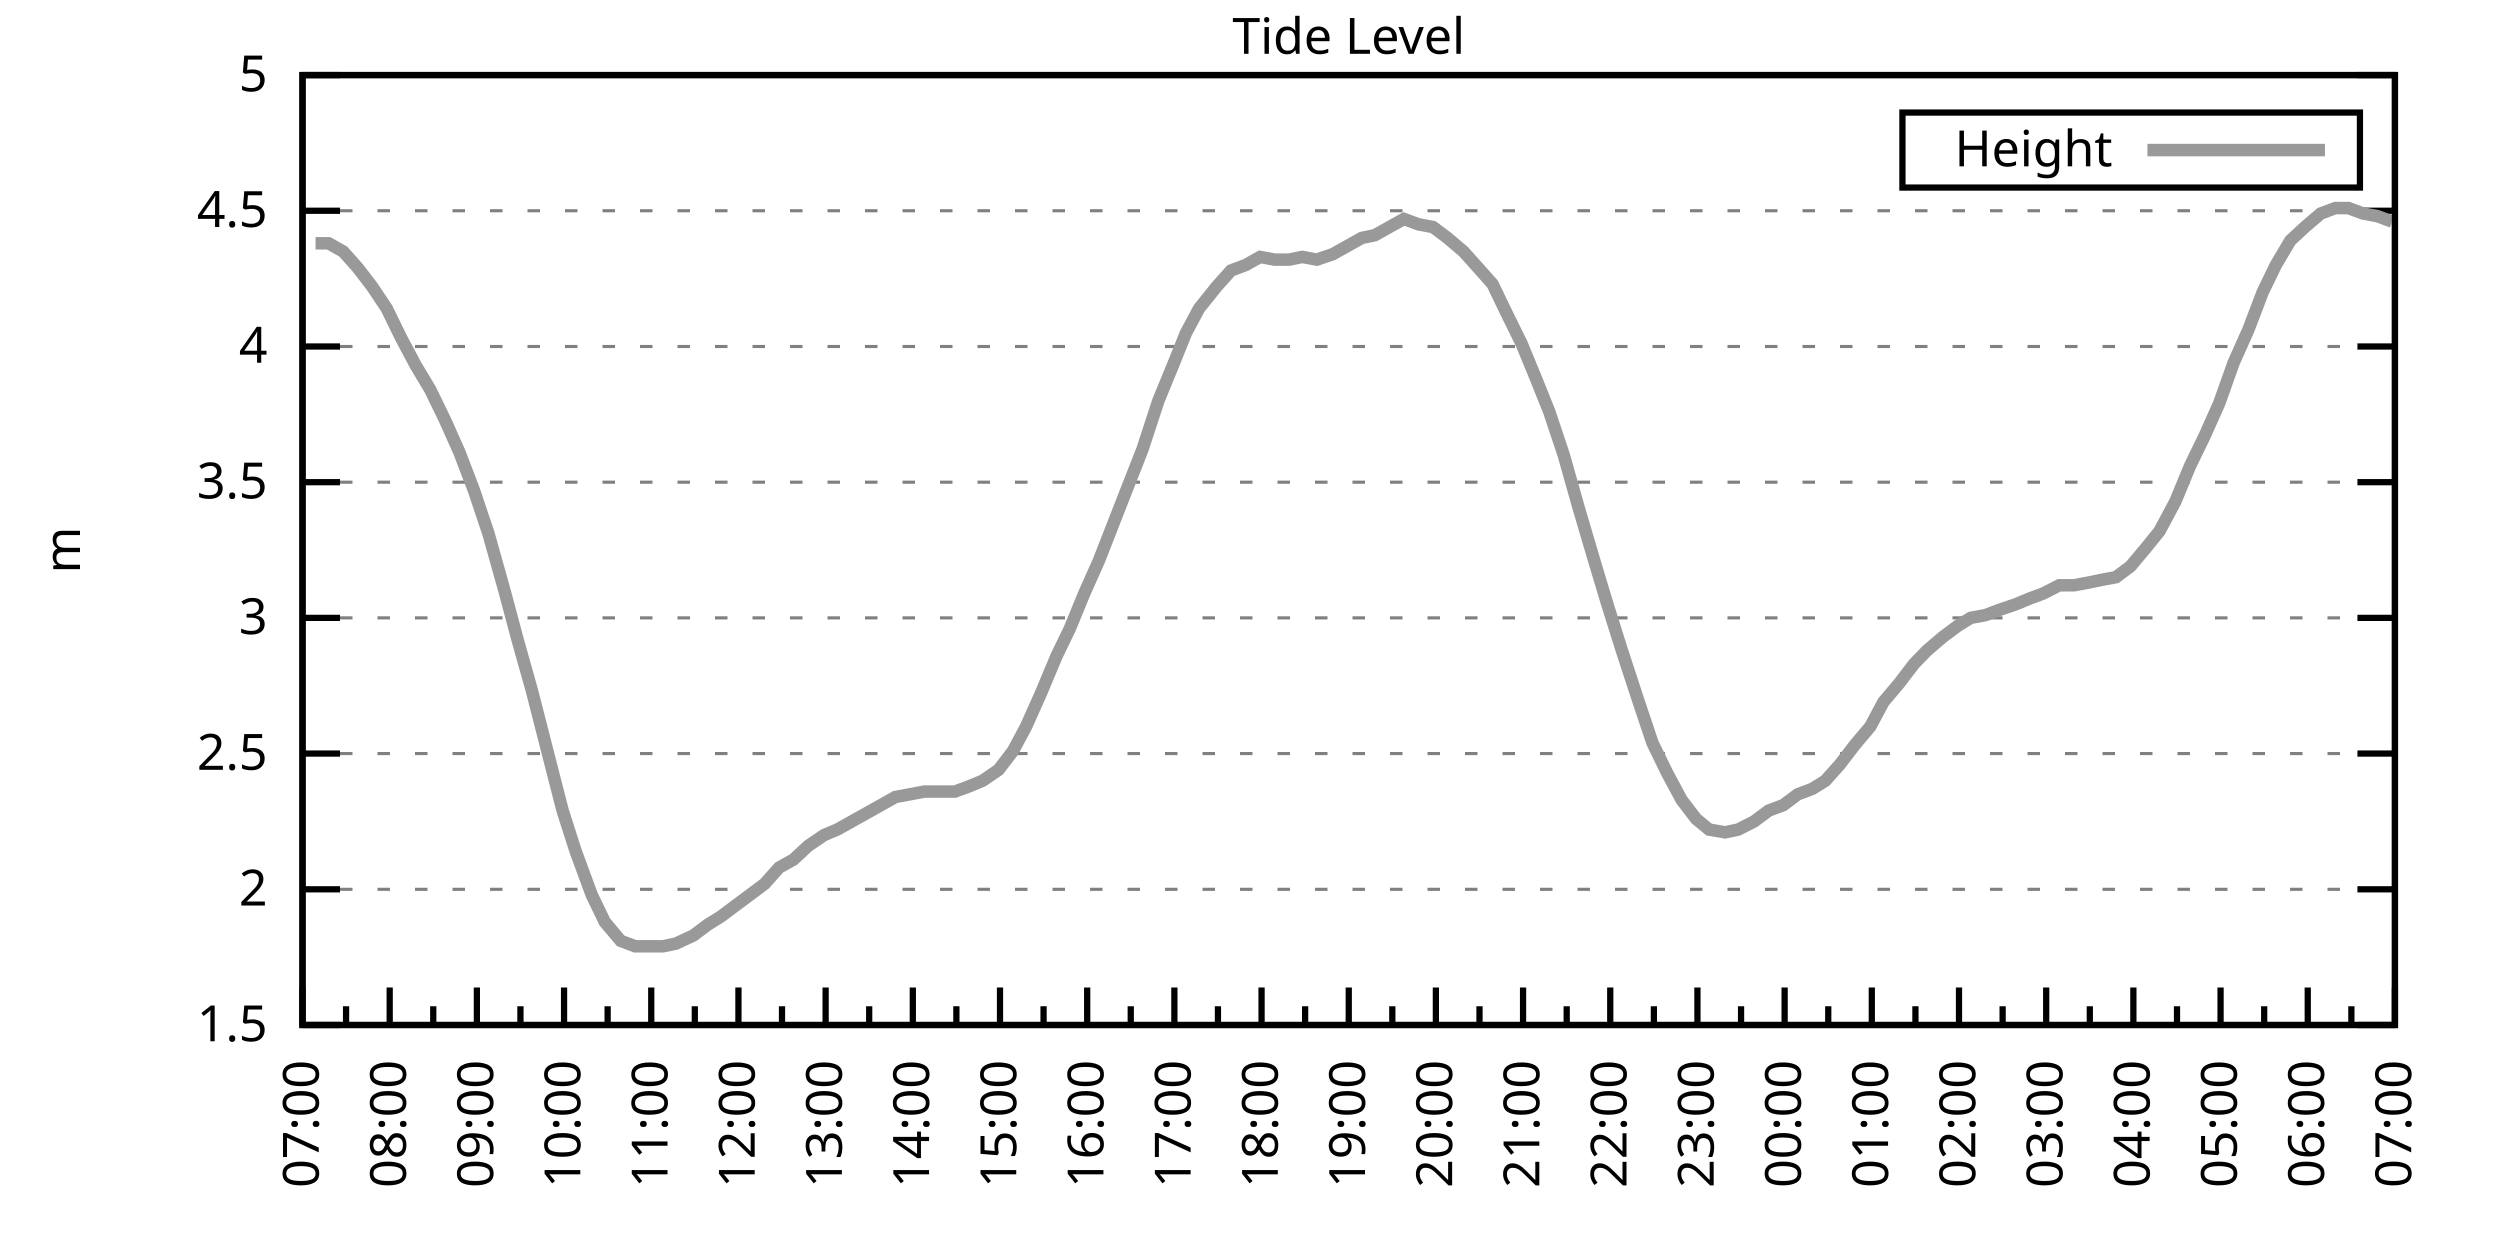
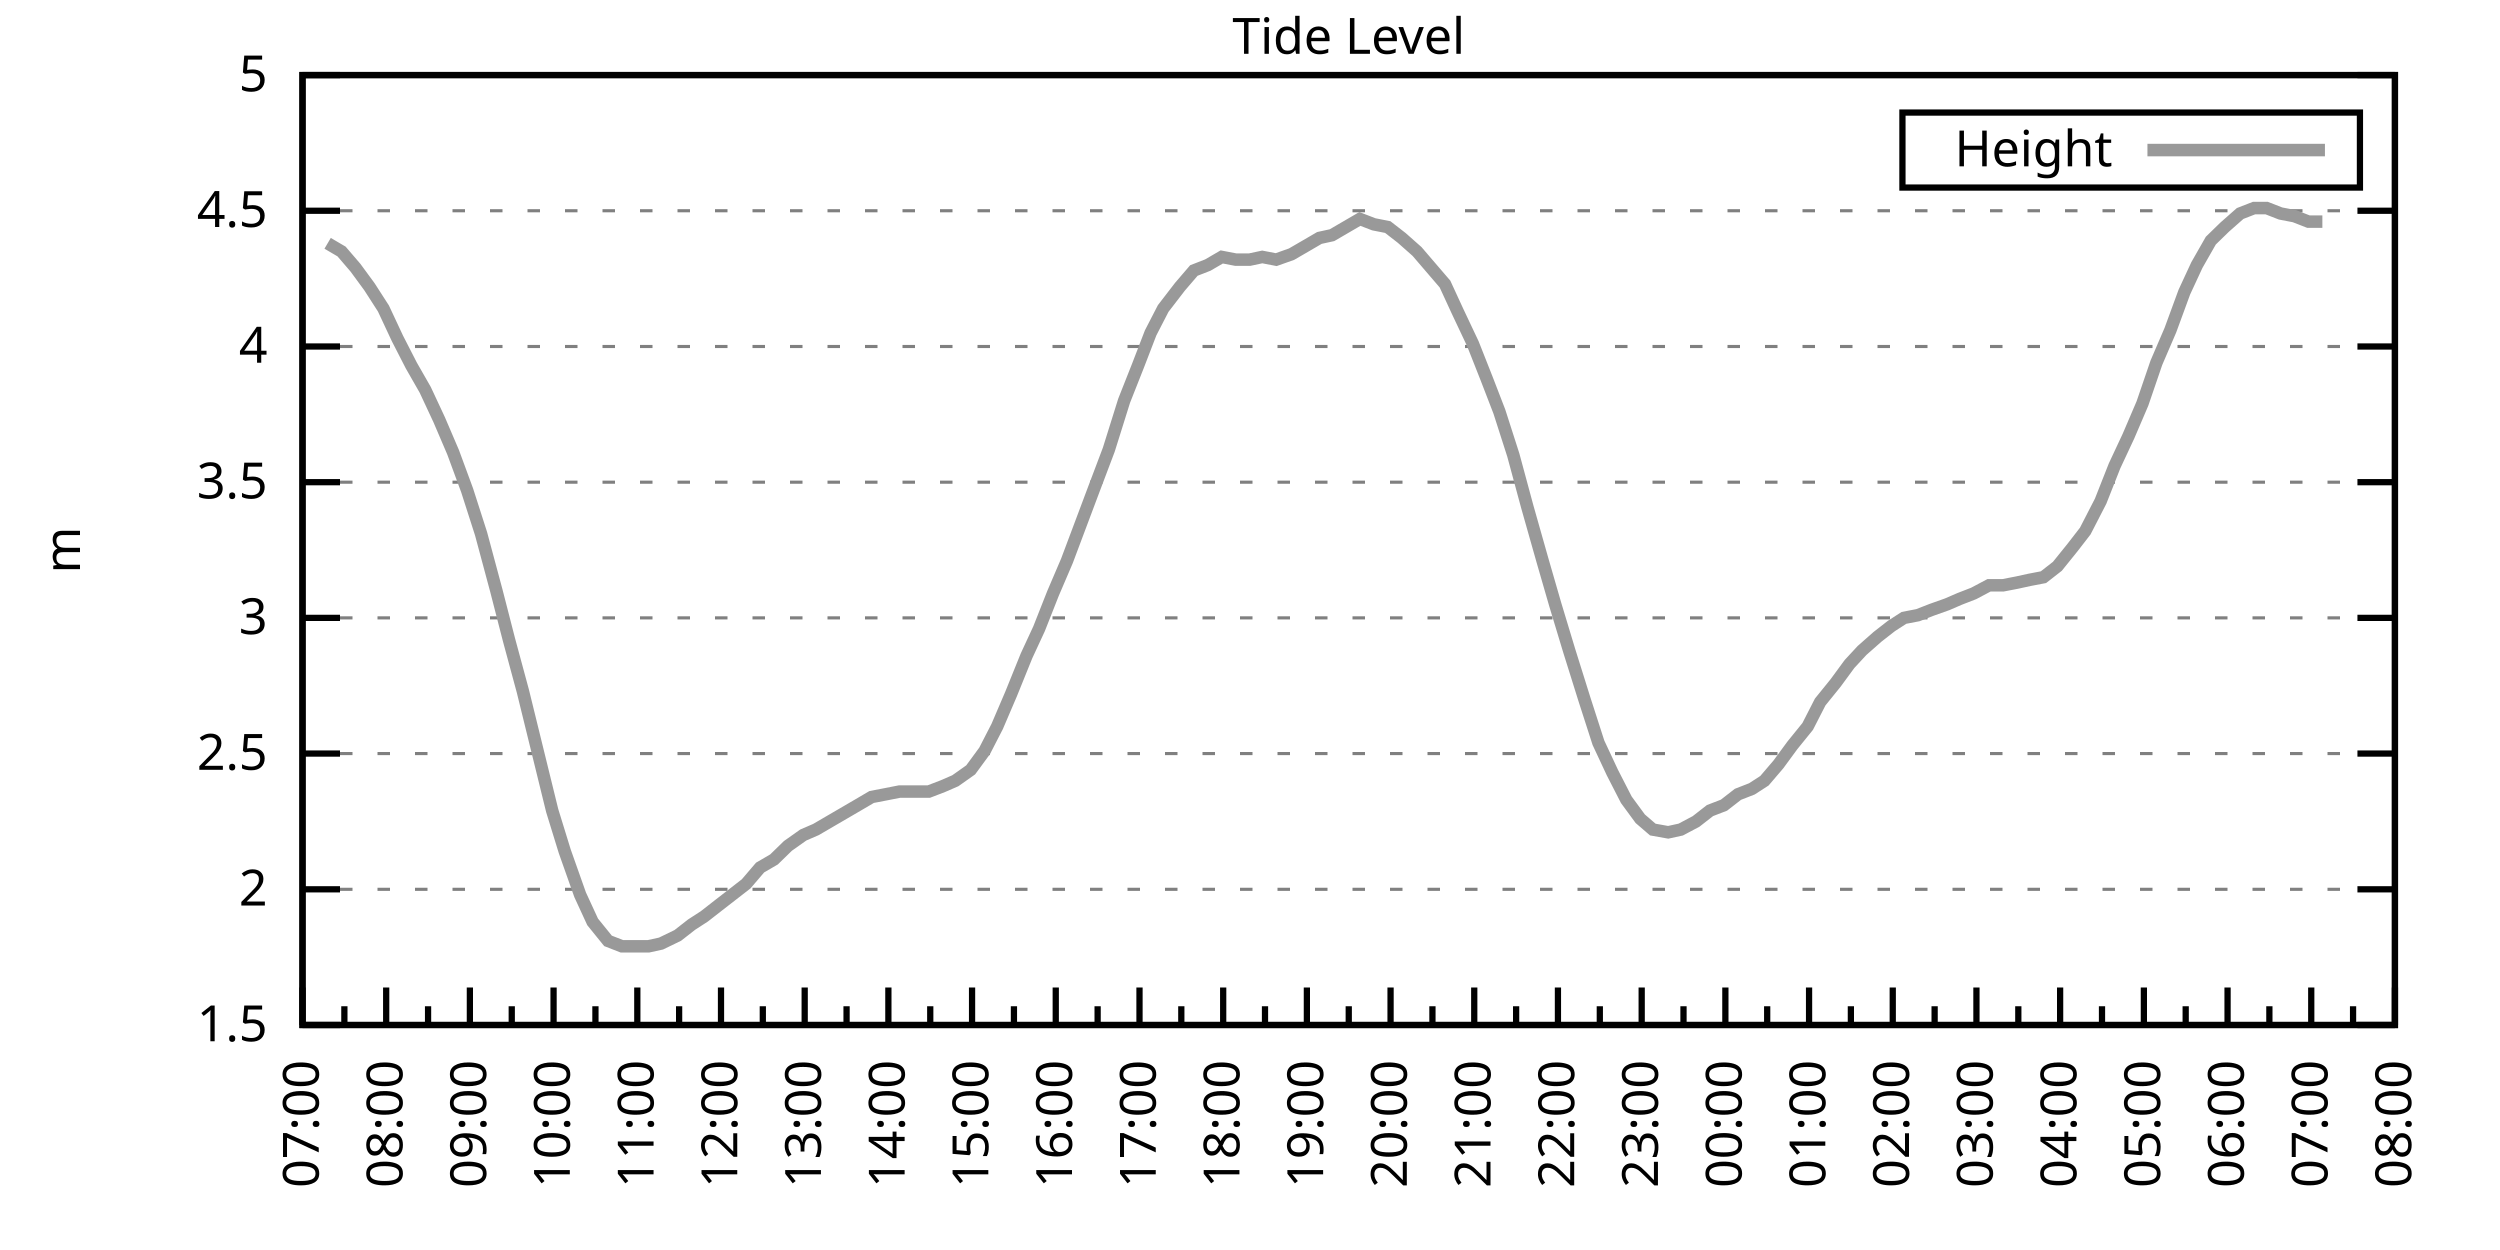
<svg xmlns="http://www.w3.org/2000/svg" xmlns:xlink="http://www.w3.org/1999/xlink" width="400" height="200" viewBox="0 0 400 200">
  <g id="gnuplot_canvas">
    <rect x="0" y="0" width="400" height="200" fill="none" />
    <defs>
      <circle id="gpDot" r="0.5" stroke-width="0.5" stroke="currentColor" />
      <path id="gpPt0" stroke-width="0.333" stroke="currentColor" d="M-1,0 h2 M0,-1 v2" />
      <path id="gpPt1" stroke-width="0.333" stroke="currentColor" d="M-1,-1 L1,1 M1,-1 L-1,1" />
      <path id="gpPt2" stroke-width="0.333" stroke="currentColor" d="M-1,0 L1,0 M0,-1 L0,1 M-1,-1 L1,1 M-1,1 L1,-1" />
      <rect id="gpPt3" stroke-width="0.333" stroke="currentColor" x="-1" y="-1" width="2" height="2" />
      <rect id="gpPt4" stroke-width="0.333" stroke="currentColor" fill="currentColor" x="-1" y="-1" width="2" height="2" />
      <circle id="gpPt5" stroke-width="0.333" stroke="currentColor" cx="0" cy="0" r="1" />
      <use xlink:href="#gpPt5" id="gpPt6" fill="currentColor" stroke="none" />
      <path id="gpPt7" stroke-width="0.333" stroke="currentColor" d="M0,-1.33 L-1.33,0.67 L1.33,0.67 z" />
      <use xlink:href="#gpPt7" id="gpPt8" fill="currentColor" stroke="none" />
      <use xlink:href="#gpPt7" id="gpPt9" stroke="currentColor" transform="rotate(180)" />
      <use xlink:href="#gpPt9" id="gpPt10" fill="currentColor" stroke="none" />
      <use xlink:href="#gpPt3" id="gpPt11" stroke="currentColor" transform="rotate(45)" />
      <use xlink:href="#gpPt11" id="gpPt12" fill="currentColor" stroke="none" />
      <path id="gpPt13" stroke-width="0.333" stroke="currentColor" d="M0,1.330 L1.265,0.411 L0.782,-1.067 L-0.782,-1.076 L-1.265,0.411 z" />
      <use xlink:href="#gpPt13" id="gpPt14" fill="currentColor" stroke="none" />
      <filter id="textbox" filterUnits="objectBoundingBox" x="0" y="0" height="1" width="1">
        <feFlood flood-color="white" flood-opacity="1" result="bgnd" />
        <feComposite in="SourceGraphic" in2="bgnd" operator="atop" />
      </filter>
      <filter id="greybox" filterUnits="objectBoundingBox" x="0" y="0" height="1" width="1">
        <feFlood flood-color="lightgrey" flood-opacity="1" result="grey" />
        <feComposite in="SourceGraphic" in2="grey" operator="atop" />
      </filter>
    </defs>
    <g fill="none" color="white" stroke="currentColor" stroke-width="1.00" stroke-linecap="butt" stroke-linejoin="miter">
</g>
    <g fill="none" color="black" stroke="currentColor" stroke-width="1.00" stroke-linecap="butt" stroke-linejoin="miter">
      <g stroke="none" shape-rendering="crispEdges">
        <polygon fill="rgb(255, 255, 255)" points="48.40,164.00 383.18,164.00 383.18,12.02 48.40,12.02 " />
      </g>
    </g>
    <g fill="none" color="black" stroke="currentColor" stroke-width="1.00" stroke-linecap="butt" stroke-linejoin="miter">
</g>
    <g fill="none" color="black" stroke="black" stroke-width="0.50" stroke-linecap="butt" stroke-linejoin="miter">
</g>
    <g fill="none" color="gray" stroke="currentColor" stroke-width="0.50" stroke-linecap="butt" stroke-linejoin="miter">
      <path stroke="gray" stroke-dasharray="2,4" class="gridline" d="M48.40,164.00 L383.19,164.00  " />
    </g>
    <g fill="none" color="gray" stroke="gray" stroke-width="1.00" stroke-linecap="butt" stroke-linejoin="miter">
</g>
    <g fill="none" color="black" stroke="currentColor" stroke-width="1.00" stroke-linecap="butt" stroke-linejoin="miter">
      <path stroke="black" d="M48.40,164.00 L54.40,164.00 M383.19,164.00 L377.19,164.00  " />
      <g transform="translate(42.80,166.60)" stroke="none" fill="black" font-family="Sans" font-size="8.00" text-anchor="end">
        <text>
          <tspan font-family="Sans"> 1.5</tspan>
        </text>
      </g>
    </g>
    <g fill="none" color="black" stroke="currentColor" stroke-width="1.00" stroke-linecap="butt" stroke-linejoin="miter">
</g>
    <g fill="none" color="black" stroke="black" stroke-width="0.50" stroke-linecap="butt" stroke-linejoin="miter">
</g>
    <g fill="none" color="gray" stroke="currentColor" stroke-width="0.50" stroke-linecap="butt" stroke-linejoin="miter">
      <path stroke="gray" stroke-dasharray="2,4" class="gridline" d="M48.40,142.29 L383.19,142.29  " />
    </g>
    <g fill="none" color="gray" stroke="gray" stroke-width="1.00" stroke-linecap="butt" stroke-linejoin="miter">
</g>
    <g fill="none" color="black" stroke="currentColor" stroke-width="1.00" stroke-linecap="butt" stroke-linejoin="miter">
      <path stroke="black" d="M48.40,142.29 L54.40,142.29 M383.19,142.29 L377.19,142.29  " />
      <g transform="translate(42.80,144.89)" stroke="none" fill="black" font-family="Sans" font-size="8.00" text-anchor="end">
        <text>
          <tspan font-family="Sans"> 2</tspan>
        </text>
      </g>
    </g>
    <g fill="none" color="black" stroke="currentColor" stroke-width="1.00" stroke-linecap="butt" stroke-linejoin="miter">
</g>
    <g fill="none" color="black" stroke="black" stroke-width="0.50" stroke-linecap="butt" stroke-linejoin="miter">
</g>
    <g fill="none" color="gray" stroke="currentColor" stroke-width="0.50" stroke-linecap="butt" stroke-linejoin="miter">
      <path stroke="gray" stroke-dasharray="2,4" class="gridline" d="M48.40,120.57 L383.19,120.57  " />
    </g>
    <g fill="none" color="gray" stroke="gray" stroke-width="1.00" stroke-linecap="butt" stroke-linejoin="miter">
</g>
    <g fill="none" color="black" stroke="currentColor" stroke-width="1.00" stroke-linecap="butt" stroke-linejoin="miter">
      <path stroke="black" d="M48.40,120.57 L54.40,120.57 M383.19,120.57 L377.19,120.57  " />
      <g transform="translate(42.80,123.17)" stroke="none" fill="black" font-family="Sans" font-size="8.00" text-anchor="end">
        <text>
          <tspan font-family="Sans"> 2.5</tspan>
        </text>
      </g>
    </g>
    <g fill="none" color="black" stroke="currentColor" stroke-width="1.00" stroke-linecap="butt" stroke-linejoin="miter">
</g>
    <g fill="none" color="black" stroke="black" stroke-width="0.50" stroke-linecap="butt" stroke-linejoin="miter">
</g>
    <g fill="none" color="gray" stroke="currentColor" stroke-width="0.50" stroke-linecap="butt" stroke-linejoin="miter">
      <path stroke="gray" stroke-dasharray="2,4" class="gridline" d="M48.40,98.86 L383.19,98.86  " />
    </g>
    <g fill="none" color="gray" stroke="gray" stroke-width="1.00" stroke-linecap="butt" stroke-linejoin="miter">
</g>
    <g fill="none" color="black" stroke="currentColor" stroke-width="1.00" stroke-linecap="butt" stroke-linejoin="miter">
      <path stroke="black" d="M48.40,98.86 L54.40,98.86 M383.19,98.86 L377.19,98.86  " />
      <g transform="translate(42.80,101.46)" stroke="none" fill="black" font-family="Sans" font-size="8.00" text-anchor="end">
        <text>
          <tspan font-family="Sans"> 3</tspan>
        </text>
      </g>
    </g>
    <g fill="none" color="black" stroke="currentColor" stroke-width="1.00" stroke-linecap="butt" stroke-linejoin="miter">
</g>
    <g fill="none" color="black" stroke="black" stroke-width="0.50" stroke-linecap="butt" stroke-linejoin="miter">
</g>
    <g fill="none" color="gray" stroke="currentColor" stroke-width="0.50" stroke-linecap="butt" stroke-linejoin="miter">
      <path stroke="gray" stroke-dasharray="2,4" class="gridline" d="M48.40,77.15 L383.19,77.15  " />
    </g>
    <g fill="none" color="gray" stroke="gray" stroke-width="1.00" stroke-linecap="butt" stroke-linejoin="miter">
</g>
    <g fill="none" color="black" stroke="currentColor" stroke-width="1.00" stroke-linecap="butt" stroke-linejoin="miter">
      <path stroke="black" d="M48.40,77.15 L54.40,77.15 M383.19,77.15 L377.19,77.15  " />
      <g transform="translate(42.80,79.75)" stroke="none" fill="black" font-family="Sans" font-size="8.00" text-anchor="end">
        <text>
          <tspan font-family="Sans"> 3.5</tspan>
        </text>
      </g>
    </g>
    <g fill="none" color="black" stroke="currentColor" stroke-width="1.00" stroke-linecap="butt" stroke-linejoin="miter">
</g>
    <g fill="none" color="black" stroke="black" stroke-width="0.50" stroke-linecap="butt" stroke-linejoin="miter">
</g>
    <g fill="none" color="gray" stroke="currentColor" stroke-width="0.50" stroke-linecap="butt" stroke-linejoin="miter">
      <path stroke="gray" stroke-dasharray="2,4" class="gridline" d="M48.40,55.44 L383.19,55.44  " />
    </g>
    <g fill="none" color="gray" stroke="gray" stroke-width="1.00" stroke-linecap="butt" stroke-linejoin="miter">
</g>
    <g fill="none" color="black" stroke="currentColor" stroke-width="1.00" stroke-linecap="butt" stroke-linejoin="miter">
      <path stroke="black" d="M48.40,55.44 L54.40,55.44 M383.19,55.44 L377.19,55.44  " />
      <g transform="translate(42.80,58.04)" stroke="none" fill="black" font-family="Sans" font-size="8.00" text-anchor="end">
        <text>
          <tspan font-family="Sans"> 4</tspan>
        </text>
      </g>
    </g>
    <g fill="none" color="black" stroke="currentColor" stroke-width="1.00" stroke-linecap="butt" stroke-linejoin="miter">
</g>
    <g fill="none" color="black" stroke="black" stroke-width="0.50" stroke-linecap="butt" stroke-linejoin="miter">
</g>
    <g fill="none" color="gray" stroke="currentColor" stroke-width="0.50" stroke-linecap="butt" stroke-linejoin="miter">
      <path stroke="gray" stroke-dasharray="2,4" class="gridline" d="M48.40,33.72 L383.19,33.72  " />
    </g>
    <g fill="none" color="gray" stroke="gray" stroke-width="1.00" stroke-linecap="butt" stroke-linejoin="miter">
</g>
    <g fill="none" color="black" stroke="currentColor" stroke-width="1.00" stroke-linecap="butt" stroke-linejoin="miter">
      <path stroke="black" d="M48.40,33.72 L54.40,33.72 M383.19,33.72 L377.19,33.72  " />
      <g transform="translate(42.80,36.32)" stroke="none" fill="black" font-family="Sans" font-size="8.00" text-anchor="end">
        <text>
          <tspan font-family="Sans"> 4.5</tspan>
        </text>
      </g>
    </g>
    <g fill="none" color="black" stroke="currentColor" stroke-width="1.00" stroke-linecap="butt" stroke-linejoin="miter">
</g>
    <g fill="none" color="black" stroke="black" stroke-width="0.50" stroke-linecap="butt" stroke-linejoin="miter">
</g>
    <g fill="none" color="gray" stroke="currentColor" stroke-width="0.50" stroke-linecap="butt" stroke-linejoin="miter">
      <path stroke="gray" stroke-dasharray="2,4" class="gridline" d="M48.40,12.01 L383.19,12.01  " />
    </g>
    <g fill="none" color="gray" stroke="gray" stroke-width="1.00" stroke-linecap="butt" stroke-linejoin="miter">
</g>
    <g fill="none" color="black" stroke="currentColor" stroke-width="1.00" stroke-linecap="butt" stroke-linejoin="miter">
      <path stroke="black" d="M48.40,12.01 L54.40,12.01 M383.19,12.01 L377.19,12.01  " />
      <g transform="translate(42.80,14.61)" stroke="none" fill="black" font-family="Sans" font-size="8.00" text-anchor="end">
        <text>
          <tspan font-family="Sans"> 5</tspan>
        </text>
      </g>
    </g>
    <g fill="none" color="black" stroke="currentColor" stroke-width="1.00" stroke-linecap="butt" stroke-linejoin="miter">
      <path stroke="black" d="M48.40,164.00 L48.40,158.00  " />
      <g transform="translate(51.00,169.60) rotate(270)" stroke="none" fill="black" font-family="Sans" font-size="8.00" text-anchor="end">
        <text>
          <tspan font-family="Sans">07:00</tspan>
        </text>
      </g>
    </g>
    <g fill="none" color="black" stroke="currentColor" stroke-width="1.00" stroke-linecap="butt" stroke-linejoin="miter">
-       <path stroke="black" d="M55.37,164.00 L55.37,161.00 M62.35,164.00 L62.35,158.00  " />
-       <g transform="translate(64.95,169.60) rotate(270)" stroke="none" fill="black" font-family="Sans" font-size="8.00" text-anchor="end">
+       <path stroke="black" d="M55.10,164.00 L55.10,161.00 M61.79,164.00 L61.79,158.00  " />
+       <g transform="translate(64.39,169.60) rotate(270)" stroke="none" fill="black" font-family="Sans" font-size="8.00" text-anchor="end">
        <text>
          <tspan font-family="Sans">08:00</tspan>
        </text>
      </g>
    </g>
    <g fill="none" color="black" stroke="currentColor" stroke-width="1.00" stroke-linecap="butt" stroke-linejoin="miter">
-       <path stroke="black" d="M69.32,164.00 L69.32,161.00 M76.30,164.00 L76.30,158.00  " />
-       <g transform="translate(78.90,169.60) rotate(270)" stroke="none" fill="black" font-family="Sans" font-size="8.00" text-anchor="end">
+       <path stroke="black" d="M68.49,164.00 L68.49,161.00 M75.18,164.00 L75.18,158.00  " />
+       <g transform="translate(77.78,169.60) rotate(270)" stroke="none" fill="black" font-family="Sans" font-size="8.00" text-anchor="end">
        <text>
          <tspan font-family="Sans">09:00</tspan>
        </text>
      </g>
    </g>
    <g fill="none" color="black" stroke="currentColor" stroke-width="1.00" stroke-linecap="butt" stroke-linejoin="miter">
-       <path stroke="black" d="M83.27,164.00 L83.27,161.00 M90.25,164.00 L90.25,158.00  " />
-       <g transform="translate(92.85,169.60) rotate(270)" stroke="none" fill="black" font-family="Sans" font-size="8.00" text-anchor="end">
+       <path stroke="black" d="M81.88,164.00 L81.88,161.00 M88.57,164.00 L88.57,158.00  " />
+       <g transform="translate(91.17,169.60) rotate(270)" stroke="none" fill="black" font-family="Sans" font-size="8.00" text-anchor="end">
        <text>
          <tspan font-family="Sans">10:00</tspan>
        </text>
      </g>
    </g>
    <g fill="none" color="black" stroke="currentColor" stroke-width="1.00" stroke-linecap="butt" stroke-linejoin="miter">
-       <path stroke="black" d="M97.22,164.00 L97.22,161.00 M104.20,164.00 L104.20,158.00  " />
-       <g transform="translate(106.80,169.60) rotate(270)" stroke="none" fill="black" font-family="Sans" font-size="8.00" text-anchor="end">
+       <path stroke="black" d="M95.27,164.00 L95.27,161.00 M101.97,164.00 L101.97,158.00  " />
+       <g transform="translate(104.57,169.60) rotate(270)" stroke="none" fill="black" font-family="Sans" font-size="8.00" text-anchor="end">
        <text>
          <tspan font-family="Sans">11:00</tspan>
        </text>
      </g>
    </g>
    <g fill="none" color="black" stroke="currentColor" stroke-width="1.00" stroke-linecap="butt" stroke-linejoin="miter">
-       <path stroke="black" d="M111.17,164.00 L111.17,161.00 M118.15,164.00 L118.15,158.00  " />
-       <g transform="translate(120.75,169.60) rotate(270)" stroke="none" fill="black" font-family="Sans" font-size="8.00" text-anchor="end">
+       <path stroke="black" d="M108.66,164.00 L108.66,161.00 M115.36,164.00 L115.36,158.00  " />
+       <g transform="translate(117.96,169.60) rotate(270)" stroke="none" fill="black" font-family="Sans" font-size="8.00" text-anchor="end">
        <text>
          <tspan font-family="Sans">12:00</tspan>
        </text>
      </g>
    </g>
    <g fill="none" color="black" stroke="currentColor" stroke-width="1.00" stroke-linecap="butt" stroke-linejoin="miter">
-       <path stroke="black" d="M125.12,164.00 L125.12,161.00 M132.10,164.00 L132.10,158.00  " />
-       <g transform="translate(134.70,169.60) rotate(270)" stroke="none" fill="black" font-family="Sans" font-size="8.00" text-anchor="end">
+       <path stroke="black" d="M122.05,164.00 L122.05,161.00 M128.75,164.00 L128.75,158.00  " />
+       <g transform="translate(131.35,169.60) rotate(270)" stroke="none" fill="black" font-family="Sans" font-size="8.00" text-anchor="end">
        <text>
          <tspan font-family="Sans">13:00</tspan>
        </text>
      </g>
    </g>
    <g fill="none" color="black" stroke="currentColor" stroke-width="1.00" stroke-linecap="butt" stroke-linejoin="miter">
-       <path stroke="black" d="M139.07,164.00 L139.07,161.00 M146.05,164.00 L146.05,158.00  " />
-       <g transform="translate(148.65,169.60) rotate(270)" stroke="none" fill="black" font-family="Sans" font-size="8.00" text-anchor="end">
+       <path stroke="black" d="M135.45,164.00 L135.45,161.00 M142.14,164.00 L142.14,158.00  " />
+       <g transform="translate(144.74,169.60) rotate(270)" stroke="none" fill="black" font-family="Sans" font-size="8.00" text-anchor="end">
        <text>
          <tspan font-family="Sans">14:00</tspan>
        </text>
      </g>
    </g>
    <g fill="none" color="black" stroke="currentColor" stroke-width="1.00" stroke-linecap="butt" stroke-linejoin="miter">
-       <path stroke="black" d="M153.02,164.00 L153.02,161.00 M160.00,164.00 L160.00,158.00  " />
-       <g transform="translate(162.60,169.60) rotate(270)" stroke="none" fill="black" font-family="Sans" font-size="8.00" text-anchor="end">
+       <path stroke="black" d="M148.84,164.00 L148.84,161.00 M155.53,164.00 L155.53,158.00  " />
+       <g transform="translate(158.13,169.60) rotate(270)" stroke="none" fill="black" font-family="Sans" font-size="8.00" text-anchor="end">
        <text>
          <tspan font-family="Sans">15:00</tspan>
        </text>
      </g>
    </g>
    <g fill="none" color="black" stroke="currentColor" stroke-width="1.00" stroke-linecap="butt" stroke-linejoin="miter">
-       <path stroke="black" d="M166.97,164.00 L166.97,161.00 M173.95,164.00 L173.95,158.00  " />
-       <g transform="translate(176.55,169.60) rotate(270)" stroke="none" fill="black" font-family="Sans" font-size="8.00" text-anchor="end">
+       <path stroke="black" d="M162.23,164.00 L162.23,161.00 M168.92,164.00 L168.92,158.00  " />
+       <g transform="translate(171.52,169.60) rotate(270)" stroke="none" fill="black" font-family="Sans" font-size="8.00" text-anchor="end">
        <text>
          <tspan font-family="Sans">16:00</tspan>
        </text>
      </g>
    </g>
    <g fill="none" color="black" stroke="currentColor" stroke-width="1.00" stroke-linecap="butt" stroke-linejoin="miter">
-       <path stroke="black" d="M180.92,164.00 L180.92,161.00 M187.90,164.00 L187.90,158.00  " />
-       <g transform="translate(190.50,169.60) rotate(270)" stroke="none" fill="black" font-family="Sans" font-size="8.00" text-anchor="end">
+       <path stroke="black" d="M175.62,164.00 L175.62,161.00 M182.32,164.00 L182.32,158.00  " />
+       <g transform="translate(184.92,169.60) rotate(270)" stroke="none" fill="black" font-family="Sans" font-size="8.00" text-anchor="end">
        <text>
          <tspan font-family="Sans">17:00</tspan>
        </text>
      </g>
    </g>
    <g fill="none" color="black" stroke="currentColor" stroke-width="1.00" stroke-linecap="butt" stroke-linejoin="miter">
-       <path stroke="black" d="M194.87,164.00 L194.87,161.00 M201.85,164.00 L201.85,158.00  " />
-       <g transform="translate(204.45,169.60) rotate(270)" stroke="none" fill="black" font-family="Sans" font-size="8.00" text-anchor="end">
+       <path stroke="black" d="M189.01,164.00 L189.01,161.00 M195.71,164.00 L195.71,158.00  " />
+       <g transform="translate(198.31,169.60) rotate(270)" stroke="none" fill="black" font-family="Sans" font-size="8.00" text-anchor="end">
        <text>
          <tspan font-family="Sans">18:00</tspan>
        </text>
      </g>
    </g>
    <g fill="none" color="black" stroke="currentColor" stroke-width="1.00" stroke-linecap="butt" stroke-linejoin="miter">
-       <path stroke="black" d="M208.82,164.00 L208.82,161.00 M215.80,164.00 L215.80,158.00  " />
-       <g transform="translate(218.40,169.60) rotate(270)" stroke="none" fill="black" font-family="Sans" font-size="8.00" text-anchor="end">
+       <path stroke="black" d="M202.40,164.00 L202.40,161.00 M209.10,164.00 L209.10,158.00  " />
+       <g transform="translate(211.70,169.60) rotate(270)" stroke="none" fill="black" font-family="Sans" font-size="8.00" text-anchor="end">
        <text>
          <tspan font-family="Sans">19:00</tspan>
        </text>
      </g>
    </g>
    <g fill="none" color="black" stroke="currentColor" stroke-width="1.00" stroke-linecap="butt" stroke-linejoin="miter">
-       <path stroke="black" d="M222.77,164.00 L222.77,161.00 M229.74,164.00 L229.74,158.00  " />
-       <g transform="translate(232.34,169.60) rotate(270)" stroke="none" fill="black" font-family="Sans" font-size="8.00" text-anchor="end">
+       <path stroke="black" d="M215.80,164.00 L215.80,161.00 M222.49,164.00 L222.49,158.00  " />
+       <g transform="translate(225.09,169.60) rotate(270)" stroke="none" fill="black" font-family="Sans" font-size="8.00" text-anchor="end">
        <text>
          <tspan font-family="Sans">20:00</tspan>
        </text>
      </g>
    </g>
    <g fill="none" color="black" stroke="currentColor" stroke-width="1.00" stroke-linecap="butt" stroke-linejoin="miter">
-       <path stroke="black" d="M236.72,164.00 L236.72,161.00 M243.69,164.00 L243.69,158.00  " />
-       <g transform="translate(246.29,169.60) rotate(270)" stroke="none" fill="black" font-family="Sans" font-size="8.00" text-anchor="end">
+       <path stroke="black" d="M229.19,164.00 L229.19,161.00 M235.88,164.00 L235.88,158.00  " />
+       <g transform="translate(238.48,169.60) rotate(270)" stroke="none" fill="black" font-family="Sans" font-size="8.00" text-anchor="end">
        <text>
          <tspan font-family="Sans">21:00</tspan>
        </text>
      </g>
    </g>
    <g fill="none" color="black" stroke="currentColor" stroke-width="1.00" stroke-linecap="butt" stroke-linejoin="miter">
-       <path stroke="black" d="M250.67,164.00 L250.67,161.00 M257.64,164.00 L257.64,158.00  " />
-       <g transform="translate(260.24,169.60) rotate(270)" stroke="none" fill="black" font-family="Sans" font-size="8.00" text-anchor="end">
+       <path stroke="black" d="M242.58,164.00 L242.58,161.00 M249.27,164.00 L249.27,158.00  " />
+       <g transform="translate(251.87,169.60) rotate(270)" stroke="none" fill="black" font-family="Sans" font-size="8.00" text-anchor="end">
        <text>
          <tspan font-family="Sans">22:00</tspan>
        </text>
      </g>
    </g>
    <g fill="none" color="black" stroke="currentColor" stroke-width="1.00" stroke-linecap="butt" stroke-linejoin="miter">
-       <path stroke="black" d="M264.62,164.00 L264.62,161.00 M271.59,164.00 L271.59,158.00  " />
-       <g transform="translate(274.19,169.60) rotate(270)" stroke="none" fill="black" font-family="Sans" font-size="8.00" text-anchor="end">
+       <path stroke="black" d="M255.97,164.00 L255.97,161.00 M262.67,164.00 L262.67,158.00  " />
+       <g transform="translate(265.27,169.60) rotate(270)" stroke="none" fill="black" font-family="Sans" font-size="8.00" text-anchor="end">
        <text>
          <tspan font-family="Sans">23:00</tspan>
        </text>
      </g>
    </g>
    <g fill="none" color="black" stroke="currentColor" stroke-width="1.00" stroke-linecap="butt" stroke-linejoin="miter">
-       <path stroke="black" d="M278.57,164.00 L278.57,161.00 M285.54,164.00 L285.54,158.00  " />
-       <g transform="translate(288.14,169.60) rotate(270)" stroke="none" fill="black" font-family="Sans" font-size="8.00" text-anchor="end">
+       <path stroke="black" d="M269.36,164.00 L269.36,161.00 M276.06,164.00 L276.06,158.00  " />
+       <g transform="translate(278.66,169.60) rotate(270)" stroke="none" fill="black" font-family="Sans" font-size="8.00" text-anchor="end">
        <text>
          <tspan font-family="Sans">00:00</tspan>
        </text>
      </g>
    </g>
    <g fill="none" color="black" stroke="currentColor" stroke-width="1.00" stroke-linecap="butt" stroke-linejoin="miter">
-       <path stroke="black" d="M292.52,164.00 L292.52,161.00 M299.49,164.00 L299.49,158.00  " />
-       <g transform="translate(302.09,169.60) rotate(270)" stroke="none" fill="black" font-family="Sans" font-size="8.00" text-anchor="end">
+       <path stroke="black" d="M282.75,164.00 L282.75,161.00 M289.45,164.00 L289.45,158.00  " />
+       <g transform="translate(292.05,169.60) rotate(270)" stroke="none" fill="black" font-family="Sans" font-size="8.00" text-anchor="end">
        <text>
          <tspan font-family="Sans">01:00</tspan>
        </text>
      </g>
    </g>
    <g fill="none" color="black" stroke="currentColor" stroke-width="1.00" stroke-linecap="butt" stroke-linejoin="miter">
-       <path stroke="black" d="M306.47,164.00 L306.47,161.00 M313.44,164.00 L313.44,158.00  " />
-       <g transform="translate(316.04,169.60) rotate(270)" stroke="none" fill="black" font-family="Sans" font-size="8.00" text-anchor="end">
+       <path stroke="black" d="M296.14,164.00 L296.14,161.00 M302.84,164.00 L302.84,158.00  " />
+       <g transform="translate(305.44,169.60) rotate(270)" stroke="none" fill="black" font-family="Sans" font-size="8.00" text-anchor="end">
        <text>
          <tspan font-family="Sans">02:00</tspan>
        </text>
      </g>
    </g>
    <g fill="none" color="black" stroke="currentColor" stroke-width="1.00" stroke-linecap="butt" stroke-linejoin="miter">
-       <path stroke="black" d="M320.42,164.00 L320.42,161.00 M327.39,164.00 L327.39,158.00  " />
-       <g transform="translate(329.99,169.60) rotate(270)" stroke="none" fill="black" font-family="Sans" font-size="8.00" text-anchor="end">
+       <path stroke="black" d="M309.54,164.00 L309.54,161.00 M316.23,164.00 L316.23,158.00  " />
+       <g transform="translate(318.83,169.60) rotate(270)" stroke="none" fill="black" font-family="Sans" font-size="8.00" text-anchor="end">
        <text>
          <tspan font-family="Sans">03:00</tspan>
        </text>
      </g>
    </g>
    <g fill="none" color="black" stroke="currentColor" stroke-width="1.00" stroke-linecap="butt" stroke-linejoin="miter">
-       <path stroke="black" d="M334.37,164.00 L334.37,161.00 M341.34,164.00 L341.34,158.00  " />
-       <g transform="translate(343.94,169.60) rotate(270)" stroke="none" fill="black" font-family="Sans" font-size="8.00" text-anchor="end">
+       <path stroke="black" d="M322.93,164.00 L322.93,161.00 M329.62,164.00 L329.62,158.00  " />
+       <g transform="translate(332.22,169.60) rotate(270)" stroke="none" fill="black" font-family="Sans" font-size="8.00" text-anchor="end">
        <text>
          <tspan font-family="Sans">04:00</tspan>
        </text>
      </g>
    </g>
    <g fill="none" color="black" stroke="currentColor" stroke-width="1.00" stroke-linecap="butt" stroke-linejoin="miter">
-       <path stroke="black" d="M348.32,164.00 L348.32,161.00 M355.29,164.00 L355.29,158.00  " />
-       <g transform="translate(357.89,169.60) rotate(270)" stroke="none" fill="black" font-family="Sans" font-size="8.00" text-anchor="end">
+       <path stroke="black" d="M336.32,164.00 L336.32,161.00 M343.02,164.00 L343.02,158.00  " />
+       <g transform="translate(345.62,169.60) rotate(270)" stroke="none" fill="black" font-family="Sans" font-size="8.00" text-anchor="end">
        <text>
          <tspan font-family="Sans">05:00</tspan>
        </text>
      </g>
    </g>
    <g fill="none" color="black" stroke="currentColor" stroke-width="1.00" stroke-linecap="butt" stroke-linejoin="miter">
-       <path stroke="black" d="M362.27,164.00 L362.27,161.00 M369.24,164.00 L369.24,158.00  " />
-       <g transform="translate(371.84,169.60) rotate(270)" stroke="none" fill="black" font-family="Sans" font-size="8.00" text-anchor="end">
+       <path stroke="black" d="M349.71,164.00 L349.71,161.00 M356.41,164.00 L356.41,158.00  " />
+       <g transform="translate(359.01,169.60) rotate(270)" stroke="none" fill="black" font-family="Sans" font-size="8.00" text-anchor="end">
        <text>
          <tspan font-family="Sans">06:00</tspan>
        </text>
      </g>
    </g>
    <g fill="none" color="black" stroke="currentColor" stroke-width="1.00" stroke-linecap="butt" stroke-linejoin="miter">
-       <path stroke="black" d="M376.22,164.00 L376.22,161.00 M383.19,164.00 L383.19,158.00  " />
+       <path stroke="black" d="M363.10,164.00 L363.10,161.00 M369.80,164.00 L369.80,158.00  " />
+       <g transform="translate(372.40,169.60) rotate(270)" stroke="none" fill="black" font-family="Sans" font-size="8.00" text-anchor="end">
+         <text>
+           <tspan font-family="Sans">07:00</tspan>
+         </text>
+       </g>
+     </g>
+     <g fill="none" color="black" stroke="currentColor" stroke-width="1.00" stroke-linecap="butt" stroke-linejoin="miter">
+       <path stroke="black" d="M376.49,164.00 L376.49,161.00 M383.19,164.00 L383.19,158.00  " />
      <g transform="translate(385.79,169.60) rotate(270)" stroke="none" fill="black" font-family="Sans" font-size="8.00" text-anchor="end">
        <text>
-           <tspan font-family="Sans">07:00</tspan>
+           <tspan font-family="Sans">08:00</tspan>
        </text>
      </g>
    </g>
    <g fill="none" color="black" stroke="currentColor" stroke-width="1.00" stroke-linecap="butt" stroke-linejoin="miter">
</g>
    <g fill="none" color="black" stroke="currentColor" stroke-width="1.00" stroke-linecap="butt" stroke-linejoin="miter">
      <path stroke="black" d="M48.40,12.01 L48.40,164.00 L383.19,164.00 L383.19,12.01 L48.40,12.01 Z  " />
    </g>
    <g fill="none" color="black" stroke="currentColor" stroke-width="1.00" stroke-linecap="butt" stroke-linejoin="miter">
      <g transform="translate(12.80,88.01) rotate(270)" stroke="none" fill="black" font-family="Sans" font-size="8.00" text-anchor="middle">
        <text>
          <tspan font-family="Sans">m</tspan>
        </text>
      </g>
    </g>
    <g fill="none" color="black" stroke="currentColor" stroke-width="1.00" stroke-linecap="butt" stroke-linejoin="miter">
</g>
    <g fill="none" color="black" stroke="currentColor" stroke-width="1.00" stroke-linecap="butt" stroke-linejoin="miter">
      <path stroke="black" d="M304.39,30.01 L304.39,18.01 L377.59,18.01 L377.59,30.01 L304.39,30.01 Z  " />
    </g>
    <g id="Tide_level_plot_1">
      <g fill="none" color="white" stroke="black" stroke-width="2.00" stroke-linecap="butt" stroke-linejoin="miter">
</g>
      <g fill="none" color="black" stroke="currentColor" stroke-width="2.00" stroke-linecap="butt" stroke-linejoin="miter">
        <g transform="translate(337.99,26.61)" stroke="none" fill="black" font-family="Sans" font-size="8.00" text-anchor="end">
          <text>
            <tspan font-family="Sans">Height</tspan>
          </text>
        </g>
      </g>
      <g fill="none" color="black" stroke="currentColor" stroke-width="2.00" stroke-linecap="butt" stroke-linejoin="miter">
-         <path stroke="rgb(153, 153, 153)" d="M343.59,24.01 L371.99,24.01 M50.49,38.93 L52.58,38.93 L54.91,40.24 L57.23,42.84 L59.56,45.88 L61.88,49.36   L64.21,54.13 L66.53,58.48 L68.86,62.38 L71.18,67.16 L73.51,72.37 L75.83,78.45 L78.16,85.40 L80.72,94.52   L82.81,102.34 L85.13,110.59 L87.46,119.71 L90.02,129.69 L92.11,136.21 L94.67,143.16 L96.76,147.50 L99.32,150.54   L101.64,151.41 L103.73,151.41 L106.06,151.41 L108.15,150.97 L110.94,149.67 L113.27,147.93 L115.36,146.63 L117.68,144.89   L120.01,143.16 L122.33,141.42 L124.66,138.81 L126.98,137.51 L129.31,135.34 L131.87,133.60 L133.96,132.73 L136.28,131.43   L138.61,130.13 L140.93,128.83 L143.26,127.52 L145.58,127.09 L147.91,126.65 L150.46,126.65 L152.79,126.65 L155.11,125.79   L157.21,124.92 L159.76,123.18 L162.09,120.14 L164.18,116.23 L166.51,111.02 L169.06,104.94 L171.16,100.60 L173.48,94.95   L175.81,89.74 L180.22,78.45 L182.78,71.94 L185.34,64.12 L187.66,58.48 L189.76,53.26 L191.85,49.36 L194.64,45.88   L196.96,43.28 L199.29,42.41 L201.61,41.11 L203.94,41.54 L206.26,41.54 L208.36,41.11 L210.68,41.54 L213.24,40.67   L215.56,39.37 L217.89,38.07 L219.98,37.63 L222.30,36.33 L224.63,35.03 L226.95,35.89 L229.28,36.33 L231.60,38.07   L234.16,40.24 L236.49,42.84 L238.81,45.45 L240.90,49.79 L243.46,55.00 L245.79,60.65 L247.88,65.86 L250.20,72.81   L252.53,81.06 L255.09,89.74 L257.18,96.69 L259.50,104.07 L262.06,111.89 L264.39,118.84 L266.71,123.61 L269.04,127.96   L271.36,131.00 L273.45,132.73 L276.01,133.17 L278.10,132.73 L280.66,131.43 L282.99,129.69 L285.31,128.83 L287.64,127.09   L289.96,126.22 L292.05,124.92 L294.38,122.31 L296.70,119.27 L299.26,116.23 L301.35,112.32 L303.91,109.28 L306.23,106.24   L308.33,104.07 L310.88,101.90 L313.21,100.16 L315.30,98.86 L317.63,98.43 L319.95,97.56 L322.51,96.69 L324.60,95.82   L326.93,94.95 L329.48,93.65 L331.81,93.65 L334.13,93.22 L336.23,92.78 L338.55,92.35 L340.88,90.61 L343.43,87.57   L345.53,84.97 L348.08,80.19 L350.41,74.54 L352.73,69.77 L355.06,64.56 L357.38,58.04 L359.71,52.83 L362.03,46.75   L364.13,42.41 L366.45,38.50 L368.78,36.33 L371.33,34.16 L373.66,33.29 L375.75,33.29 L378.08,34.16 L380.40,34.59   L382.73,35.46  " />
+         <path stroke="rgb(153, 153, 153)" d="M343.59,24.01 L371.99,24.01 M52.42,38.93 L54.65,40.24 L56.88,42.84 L59.11,45.88 L61.35,49.36 L63.58,54.13   L65.81,58.48 L68.04,62.38 L70.27,67.16 L72.50,72.37 L74.74,78.45 L76.97,85.40 L79.42,94.52 L81.43,102.34   L83.66,110.59 L85.90,119.71 L88.35,129.69 L90.36,136.21 L92.82,143.16 L94.82,147.50 L97.28,150.54 L99.51,151.41   L101.52,151.41 L103.75,151.41 L105.76,150.97 L108.44,149.67 L110.67,147.93 L112.68,146.63 L114.91,144.89 L117.14,143.16   L119.38,141.42 L121.61,138.81 L123.84,137.51 L126.07,135.34 L128.53,133.60 L130.54,132.73 L132.77,131.43 L135.00,130.13   L137.23,128.83 L139.46,127.52 L141.69,127.09 L143.93,126.65 L146.38,126.65 L148.61,126.65 L150.85,125.79 L152.85,124.92   L155.31,123.18 L157.54,120.14 L159.55,116.23 L161.78,111.02 L164.24,104.94 L166.25,100.60 L168.48,94.95 L170.71,89.74   L174.95,78.45 L177.41,71.94 L179.86,64.12 L182.09,58.48 L184.10,53.26 L186.11,49.36 L188.79,45.88 L191.02,43.28   L193.25,42.41 L195.48,41.11 L197.72,41.54 L199.95,41.54 L201.96,41.11 L204.19,41.54 L206.64,40.67 L208.88,39.37   L211.11,38.07 L213.12,37.63 L215.35,36.33 L217.58,35.03 L219.81,35.89 L222.04,36.33 L224.28,38.07 L226.73,40.24   L228.96,42.84 L231.20,45.45 L233.20,49.79 L235.66,55.00 L237.89,60.65 L239.90,65.86 L242.13,72.81 L244.36,81.06   L246.82,89.74 L248.83,96.69 L251.06,104.07 L253.51,111.89 L255.75,118.84 L257.98,123.61 L260.21,127.96 L262.44,131.00   L264.45,132.73 L266.91,133.17 L268.92,132.73 L271.37,131.43 L273.60,129.69 L275.83,128.83 L278.07,127.09 L280.30,126.22   L282.31,124.92 L284.54,122.31 L286.77,119.27 L289.23,116.23 L291.23,112.32 L293.69,109.28 L295.92,106.24 L297.93,104.07   L300.39,101.90 L302.62,100.16 L304.63,98.86 L306.86,98.43 L309.09,97.56 L311.54,96.69 L313.55,95.82 L315.79,94.95   L318.24,93.65 L320.47,93.65 L322.70,93.22 L324.71,92.78 L326.95,92.35 L329.18,90.61 L331.63,87.57 L333.64,84.97   L336.10,80.19 L338.33,74.54 L340.56,69.77 L342.79,64.56 L345.02,58.04 L347.26,52.83 L349.49,46.75 L351.50,42.41   L353.73,38.50 L355.96,36.33 L358.42,34.16 L360.65,33.29 L362.66,33.29 L364.89,34.16 L367.12,34.59 L369.35,35.46   L371.58,35.46  " />
      </g>
    </g>
    <g fill="none" color="black" stroke="currentColor" stroke-width="2.00" stroke-linecap="butt" stroke-linejoin="miter">
</g>
    <g fill="none" color="black" stroke="black" stroke-width="1.00" stroke-linecap="butt" stroke-linejoin="miter">
</g>
    <g fill="none" color="black" stroke="currentColor" stroke-width="1.00" stroke-linecap="butt" stroke-linejoin="miter">
      <path stroke="black" d="M48.40,12.01 L48.40,164.00 L383.19,164.00 L383.19,12.01 L48.40,12.01 Z  " />
    </g>
    <g fill="none" color="black" stroke="currentColor" stroke-width="1.00" stroke-linecap="butt" stroke-linejoin="miter">
      <g transform="translate(215.79,8.61)" stroke="none" fill="black" font-family="Sans" font-size="8.00" text-anchor="middle">
        <text>
          <tspan font-family="Sans">Tide Level</tspan>
        </text>
      </g>
    </g>
    <g fill="none" color="black" stroke="currentColor" stroke-width="1.00" stroke-linecap="butt" stroke-linejoin="miter">
</g>
  </g>
</svg>
